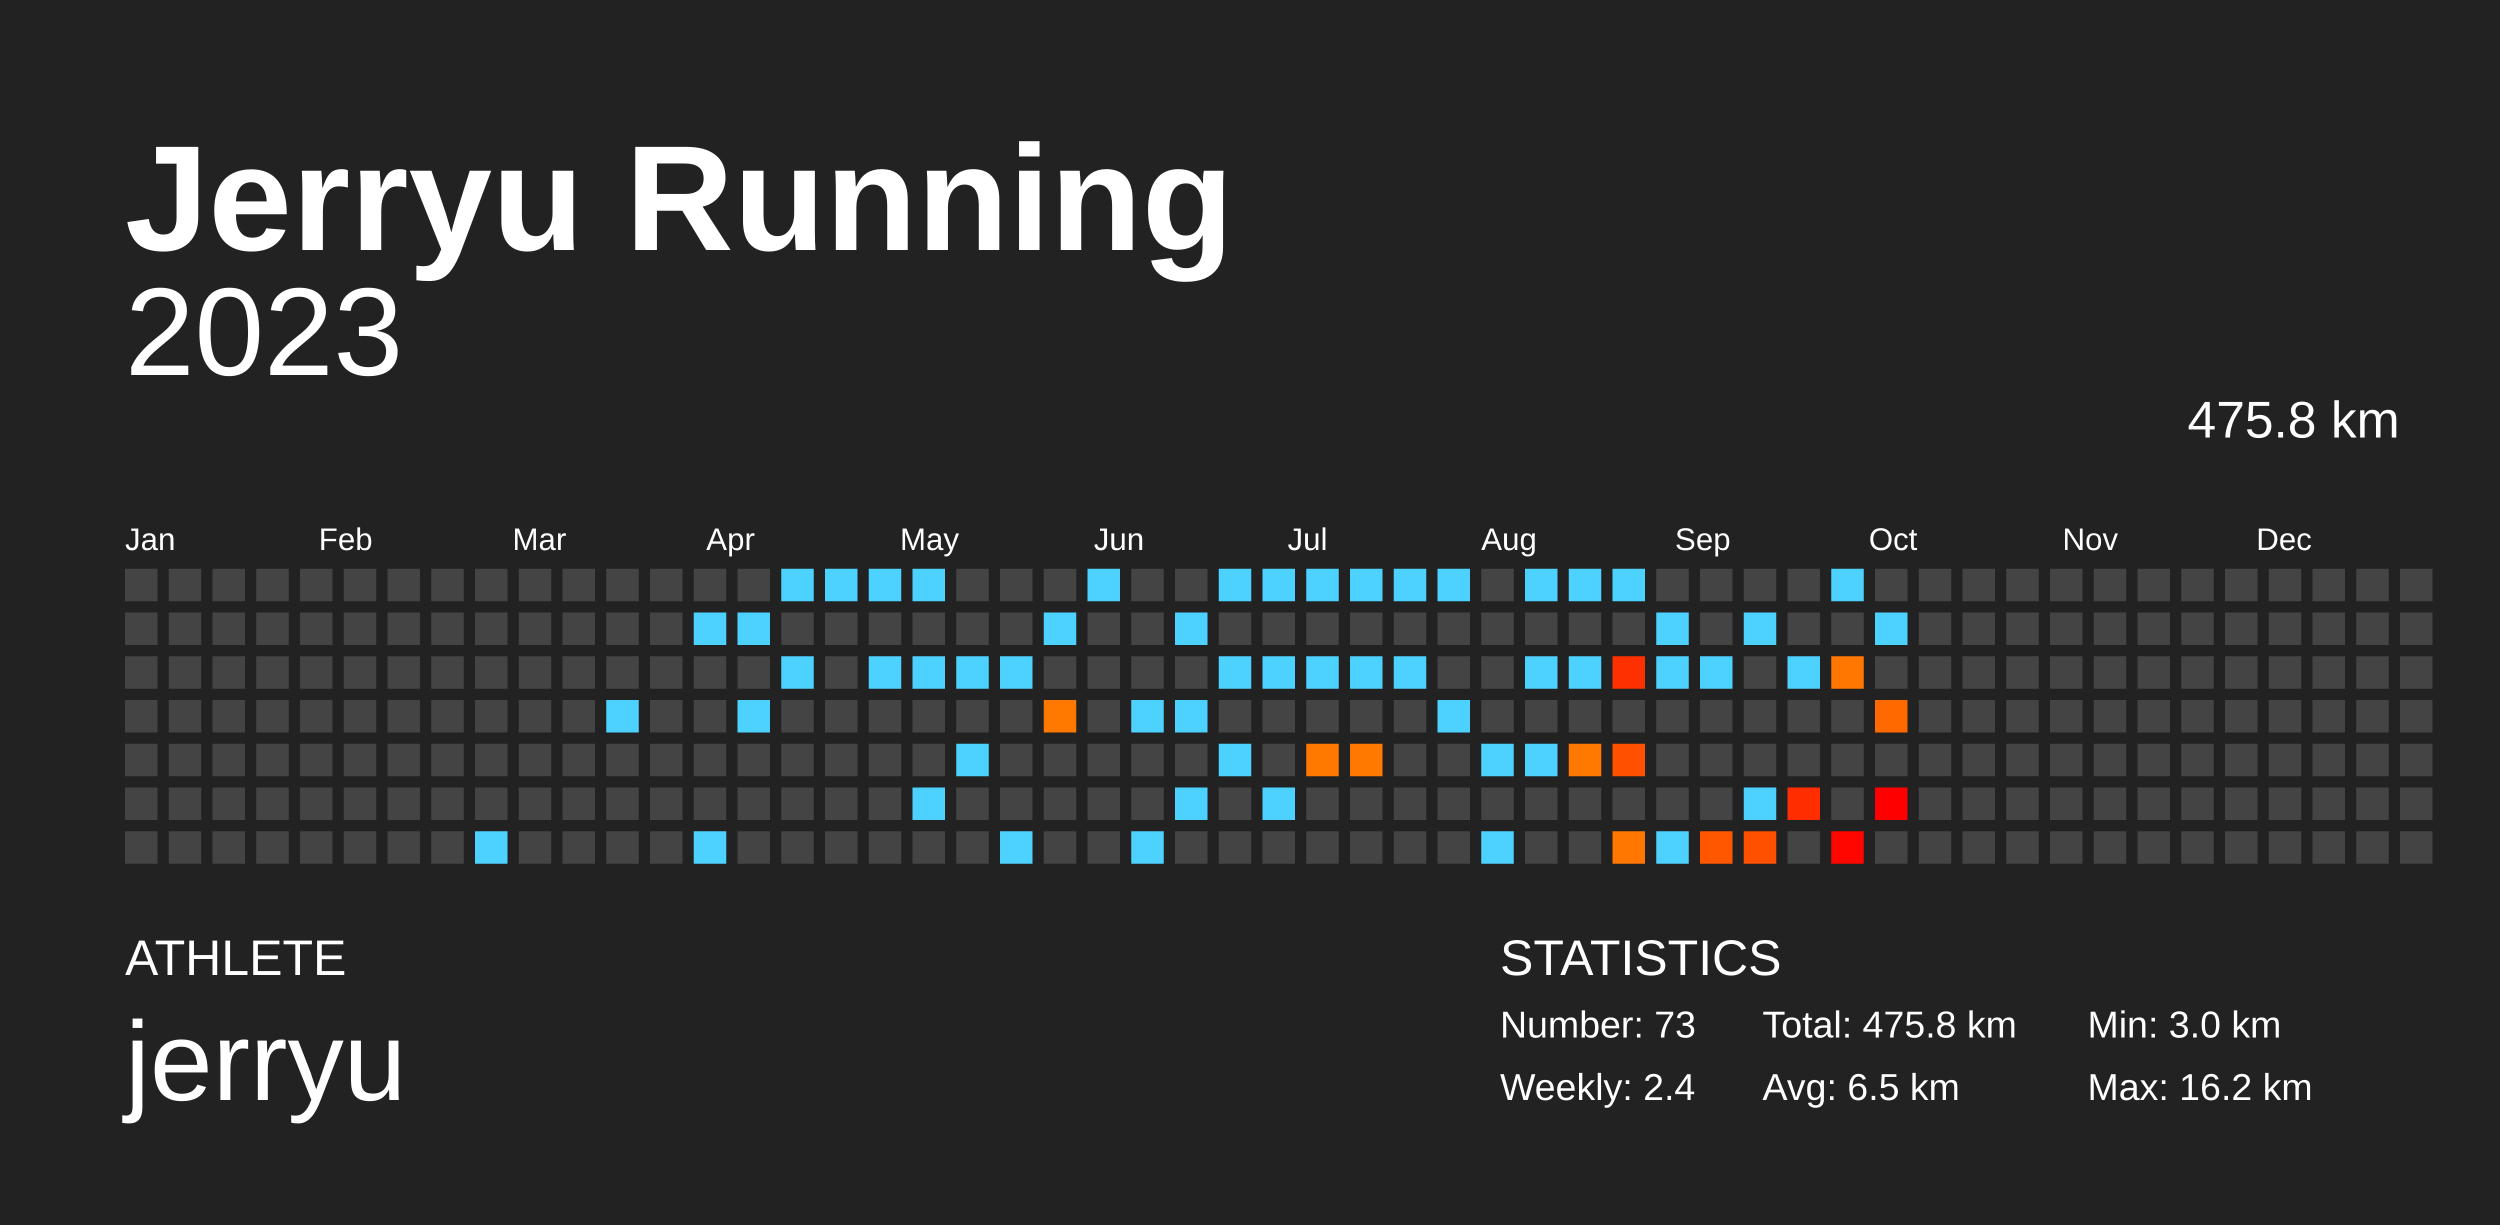
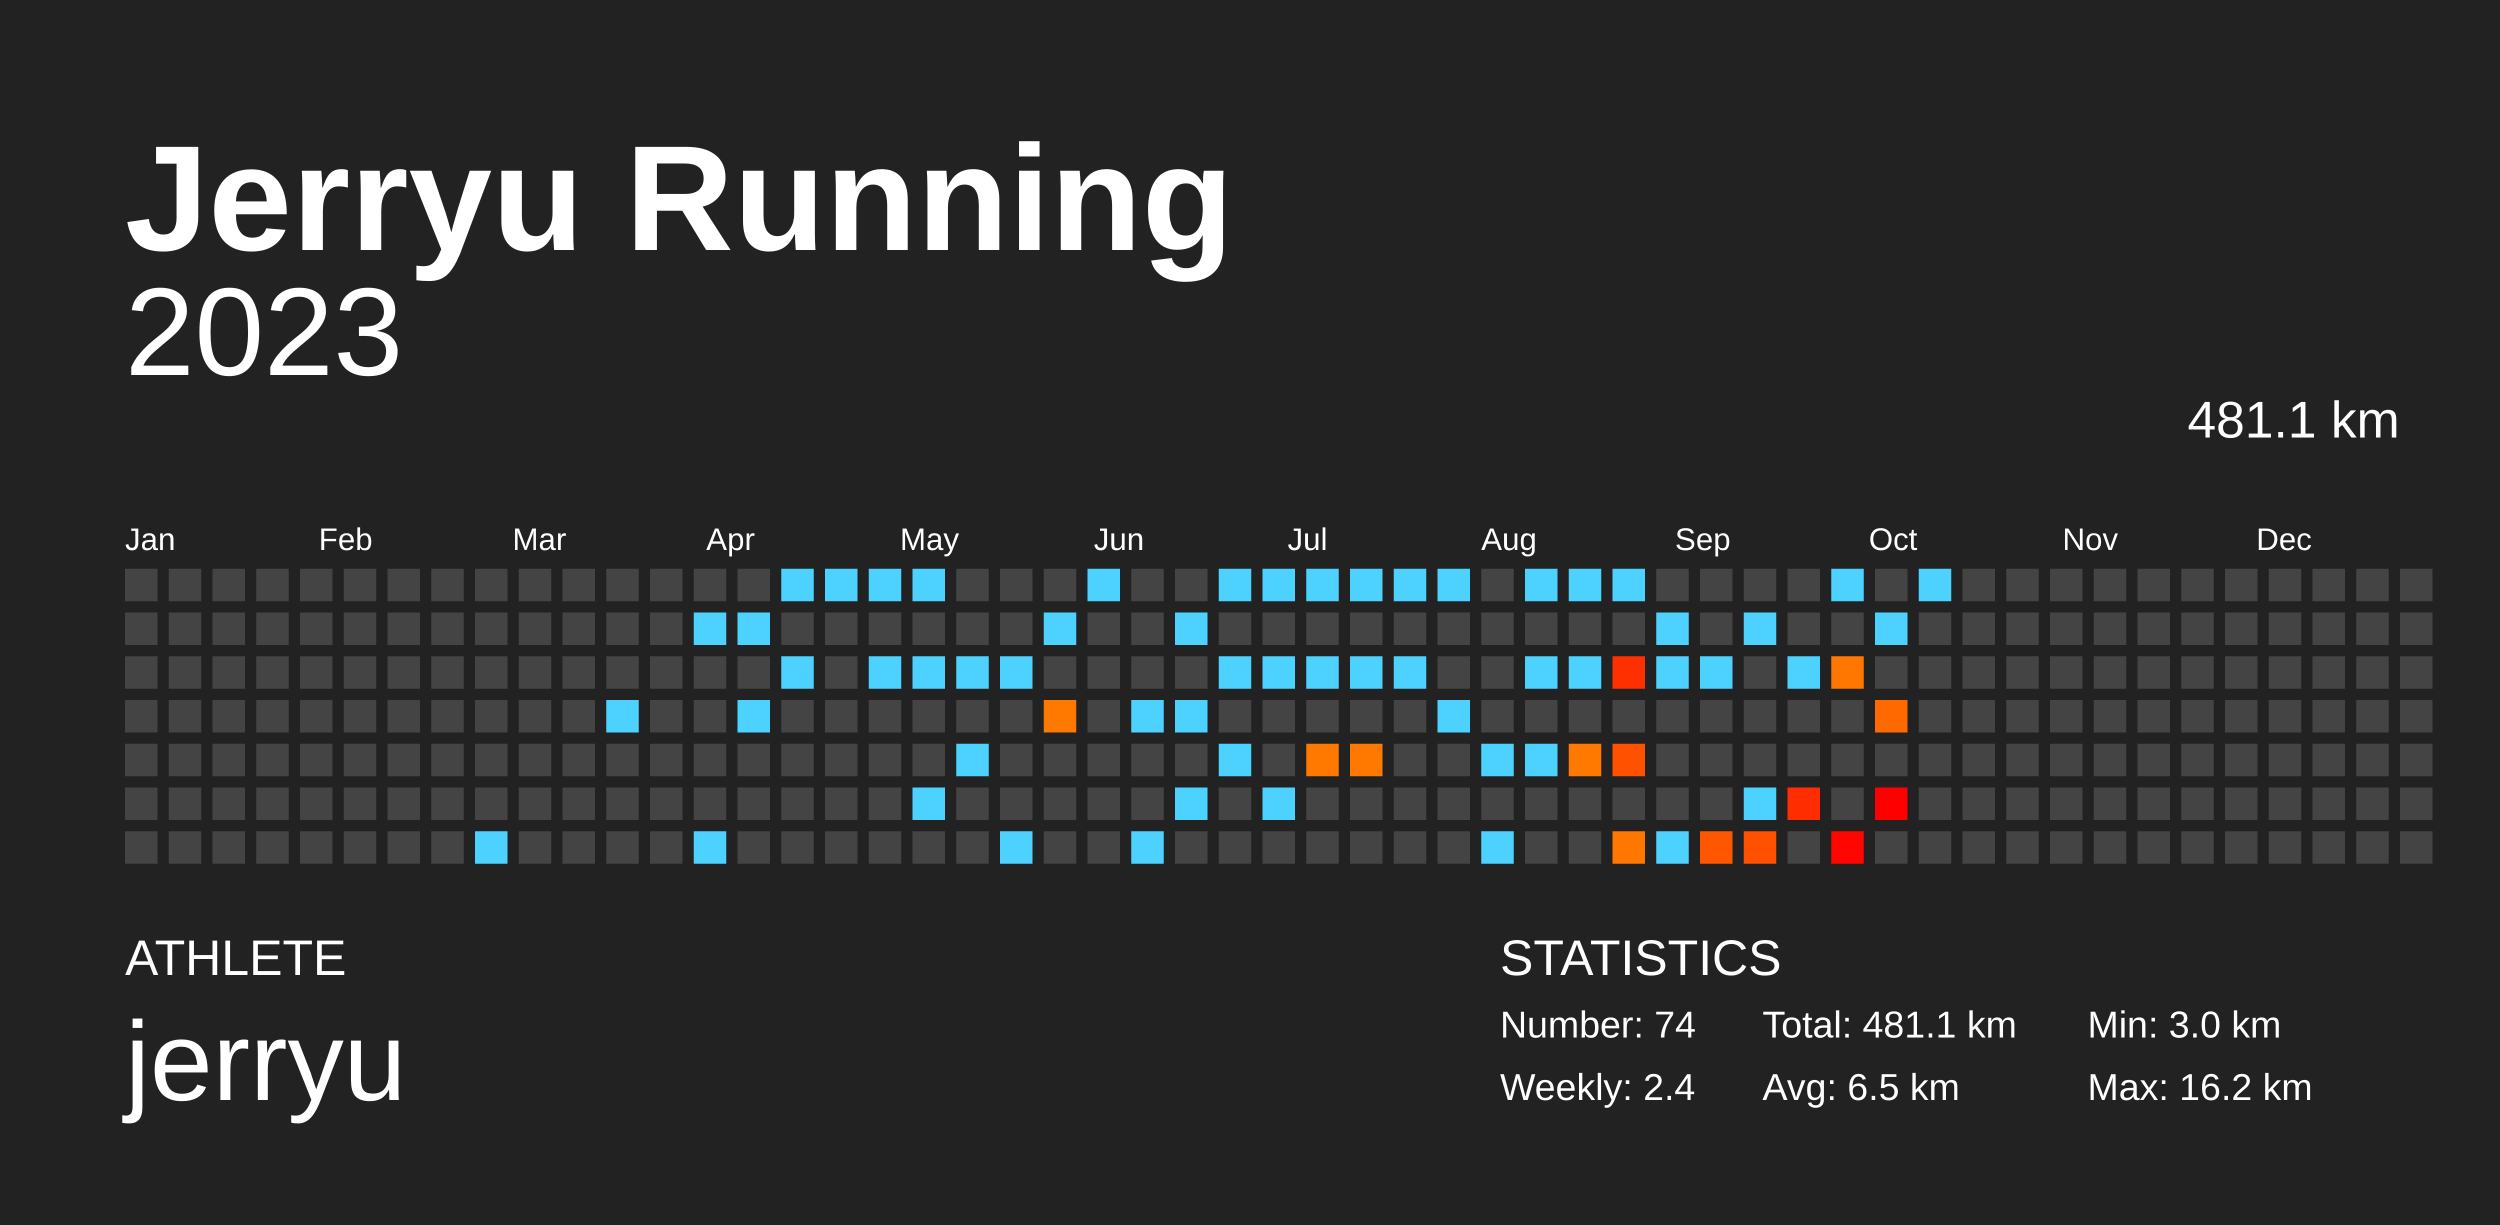
<svg xmlns="http://www.w3.org/2000/svg" baseProfile="full" height="98mm" version="1.1" viewBox="0,0,200,98" width="200mm">
  <defs />
  <rect fill="#222222" height="98" width="200" x="0" y="0" />
  <text fill="#FFFFFF" style="font-size:12px; font-family:Arial; font-weight:bold;" x="10" y="20">Jerryu Running</text>
  <text fill="#FFFFFF" style="font-size:4px; font-family:Arial" x="10" y="78">ATHLETE</text>
  <text fill="#FFFFFF" style="font-size:9px; font-family:Arial" x="10" y="88">jerryu</text>
  <text fill="#FFFFFF" style="font-size:4px; font-family:Arial" x="120" y="78">STATISTICS</text>
-   <text fill="#FFFFFF" style="font-size:3px; font-family:Arial" x="120" y="83">Number: 73</text>
+   <text fill="#FFFFFF" style="font-size:3px; font-family:Arial" x="120" y="83">Number: 74</text>
  <text fill="#FFFFFF" style="font-size:3px; font-family:Arial" x="120" y="88">Weekly: 2.4</text>
-   <text fill="#FFFFFF" style="font-size:3px; font-family:Arial" x="141" y="83">Total: 475.8 km</text>
+   <text fill="#FFFFFF" style="font-size:3px; font-family:Arial" x="141" y="83">Total: 481.1 km</text>
  <text fill="#FFFFFF" style="font-size:3px; font-family:Arial" x="141" y="88">Avg: 6.5 km</text>
  <text fill="#FFFFFF" style="font-size:3px; font-family:Arial" x="167" y="83">Min: 3.0 km</text>
  <text fill="#FFFFFF" style="font-size:3px; font-family:Arial" x="167" y="88">Max: 16.2 km</text>
  <text alignment-baseline="hanging" fill="#FFFFFF" style="font-size:10.0px; font-family:Arial;" x="10" y="30">2023</text>
-   <text alignment-baseline="hanging" fill="#FFFFFF" style="font-size:4.125px; font-family:Arial;" x="175" y="35">475.8 km</text>
+   <text alignment-baseline="hanging" fill="#FFFFFF" style="font-size:4.125px; font-family:Arial;" x="175" y="35">481.1 km</text>
  <text fill="#FFFFFF" style="font-size:2.5px; font-family:Arial" x="10.0" y="44">Jan</text>
  <text fill="#FFFFFF" style="font-size:2.5px; font-family:Arial" x="25.5" y="44">Feb</text>
  <text fill="#FFFFFF" style="font-size:2.5px; font-family:Arial" x="41.0" y="44">Mar</text>
  <text fill="#FFFFFF" style="font-size:2.5px; font-family:Arial" x="56.5" y="44">Apr</text>
  <text fill="#FFFFFF" style="font-size:2.5px; font-family:Arial" x="72.0" y="44">May</text>
  <text fill="#FFFFFF" style="font-size:2.5px; font-family:Arial" x="87.5" y="44">Jun</text>
  <text fill="#FFFFFF" style="font-size:2.5px; font-family:Arial" x="103.0" y="44">Jul</text>
  <text fill="#FFFFFF" style="font-size:2.5px; font-family:Arial" x="118.5" y="44">Aug</text>
  <text fill="#FFFFFF" style="font-size:2.5px; font-family:Arial" x="134.0" y="44">Sep</text>
  <text fill="#FFFFFF" style="font-size:2.5px; font-family:Arial" x="149.5" y="44">Oct</text>
  <text fill="#FFFFFF" style="font-size:2.5px; font-family:Arial" x="165.0" y="44">Nov</text>
  <text fill="#FFFFFF" style="font-size:2.5px; font-family:Arial" x="180.5" y="44">Dec</text>
  <rect fill="#444444" height="2.6" width="2.6" x="10.0" y="45.5" />
  <rect fill="#444444" height="2.6" width="2.6" x="10.0" y="49.0" />
  <rect fill="#444444" height="2.6" width="2.6" x="10.0" y="52.5" />
  <rect fill="#444444" height="2.6" width="2.6" x="10.0" y="56.0" />
  <rect fill="#444444" height="2.6" width="2.6" x="10.0" y="59.5" />
  <rect fill="#444444" height="2.6" width="2.6" x="10.0" y="63.0" />
  <rect fill="#444444" height="2.6" width="2.6" x="10.0" y="66.5" />
  <rect fill="#444444" height="2.6" width="2.6" x="13.5" y="45.5" />
  <rect fill="#444444" height="2.6" width="2.6" x="13.5" y="49.0" />
  <rect fill="#444444" height="2.6" width="2.6" x="13.5" y="52.5" />
  <rect fill="#444444" height="2.6" width="2.6" x="13.5" y="56.0" />
  <rect fill="#444444" height="2.6" width="2.6" x="13.5" y="59.5" />
  <rect fill="#444444" height="2.6" width="2.6" x="13.5" y="63.0" />
  <rect fill="#444444" height="2.6" width="2.6" x="13.5" y="66.5" />
  <rect fill="#444444" height="2.6" width="2.6" x="17.0" y="45.5" />
  <rect fill="#444444" height="2.6" width="2.6" x="17.0" y="49.0" />
  <rect fill="#444444" height="2.6" width="2.6" x="17.0" y="52.5" />
  <rect fill="#444444" height="2.6" width="2.6" x="17.0" y="56.0" />
  <rect fill="#444444" height="2.6" width="2.6" x="17.0" y="59.5" />
  <rect fill="#444444" height="2.6" width="2.6" x="17.0" y="63.0" />
  <rect fill="#444444" height="2.6" width="2.6" x="17.0" y="66.5" />
  <rect fill="#444444" height="2.6" width="2.6" x="20.5" y="45.5" />
  <rect fill="#444444" height="2.6" width="2.6" x="20.5" y="49.0" />
  <rect fill="#444444" height="2.6" width="2.6" x="20.5" y="52.5" />
  <rect fill="#444444" height="2.6" width="2.6" x="20.5" y="56.0" />
  <rect fill="#444444" height="2.6" width="2.6" x="20.5" y="59.5" />
  <rect fill="#444444" height="2.6" width="2.6" x="20.5" y="63.0" />
  <rect fill="#444444" height="2.6" width="2.6" x="20.5" y="66.5" />
  <rect fill="#444444" height="2.6" width="2.6" x="24.0" y="45.5" />
  <rect fill="#444444" height="2.6" width="2.6" x="24.0" y="49.0" />
  <rect fill="#444444" height="2.6" width="2.6" x="24.0" y="52.5" />
  <rect fill="#444444" height="2.6" width="2.6" x="24.0" y="56.0" />
  <rect fill="#444444" height="2.6" width="2.6" x="24.0" y="59.5" />
  <rect fill="#444444" height="2.6" width="2.6" x="24.0" y="63.0" />
  <rect fill="#444444" height="2.6" width="2.6" x="24.0" y="66.5" />
  <rect fill="#444444" height="2.6" width="2.6" x="27.5" y="45.5" />
  <rect fill="#444444" height="2.6" width="2.6" x="27.5" y="49.0" />
  <rect fill="#444444" height="2.6" width="2.6" x="27.5" y="52.5" />
  <rect fill="#444444" height="2.6" width="2.6" x="27.5" y="56.0" />
  <rect fill="#444444" height="2.6" width="2.6" x="27.5" y="59.5" />
  <rect fill="#444444" height="2.6" width="2.6" x="27.5" y="63.0" />
  <rect fill="#444444" height="2.6" width="2.6" x="27.5" y="66.5" />
  <rect fill="#444444" height="2.6" width="2.6" x="31.0" y="45.5" />
  <rect fill="#444444" height="2.6" width="2.6" x="31.0" y="49.0" />
  <rect fill="#444444" height="2.6" width="2.6" x="31.0" y="52.5" />
  <rect fill="#444444" height="2.6" width="2.6" x="31.0" y="56.0" />
  <rect fill="#444444" height="2.6" width="2.6" x="31.0" y="59.5" />
  <rect fill="#444444" height="2.6" width="2.6" x="31.0" y="63.0" />
  <rect fill="#444444" height="2.6" width="2.6" x="31.0" y="66.5" />
  <rect fill="#444444" height="2.6" width="2.6" x="34.5" y="45.5" />
  <rect fill="#444444" height="2.6" width="2.6" x="34.5" y="49.0" />
  <rect fill="#444444" height="2.6" width="2.6" x="34.5" y="52.5" />
  <rect fill="#444444" height="2.6" width="2.6" x="34.5" y="56.0" />
  <rect fill="#444444" height="2.6" width="2.6" x="34.5" y="59.5" />
  <rect fill="#444444" height="2.6" width="2.6" x="34.5" y="63.0" />
  <rect fill="#444444" height="2.6" width="2.6" x="34.5" y="66.5" />
  <rect fill="#444444" height="2.6" width="2.6" x="38.0" y="45.5" />
  <rect fill="#444444" height="2.6" width="2.6" x="38.0" y="49.0" />
  <rect fill="#444444" height="2.6" width="2.6" x="38.0" y="52.5" />
  <rect fill="#444444" height="2.6" width="2.6" x="38.0" y="56.0" />
  <rect fill="#444444" height="2.6" width="2.6" x="38.0" y="59.5" />
  <rect fill="#444444" height="2.6" width="2.6" x="38.0" y="63.0" />
  <rect fill="#4dd2ff" height="2.6" width="2.6" x="38.0" y="66.5" />
  <rect fill="#444444" height="2.6" width="2.6" x="41.5" y="45.5" />
  <rect fill="#444444" height="2.6" width="2.6" x="41.5" y="49.0" />
  <rect fill="#444444" height="2.6" width="2.6" x="41.5" y="52.5" />
  <rect fill="#444444" height="2.6" width="2.6" x="41.5" y="56.0" />
  <rect fill="#444444" height="2.6" width="2.6" x="41.5" y="59.5" />
  <rect fill="#444444" height="2.6" width="2.6" x="41.5" y="63.0" />
  <rect fill="#444444" height="2.6" width="2.6" x="41.5" y="66.5" />
  <rect fill="#444444" height="2.6" width="2.6" x="45.0" y="45.5" />
  <rect fill="#444444" height="2.6" width="2.6" x="45.0" y="49.0" />
  <rect fill="#444444" height="2.6" width="2.6" x="45.0" y="52.5" />
  <rect fill="#444444" height="2.6" width="2.6" x="45.0" y="56.0" />
  <rect fill="#444444" height="2.6" width="2.6" x="45.0" y="59.5" />
  <rect fill="#444444" height="2.6" width="2.6" x="45.0" y="63.0" />
  <rect fill="#444444" height="2.6" width="2.6" x="45.0" y="66.5" />
  <rect fill="#444444" height="2.6" width="2.6" x="48.5" y="45.5" />
  <rect fill="#444444" height="2.6" width="2.6" x="48.5" y="49.0" />
  <rect fill="#444444" height="2.6" width="2.6" x="48.5" y="52.5" />
  <rect fill="#4dd2ff" height="2.6" width="2.6" x="48.5" y="56.0" />
  <rect fill="#444444" height="2.6" width="2.6" x="48.5" y="59.5" />
  <rect fill="#444444" height="2.6" width="2.6" x="48.5" y="63.0" />
  <rect fill="#444444" height="2.6" width="2.6" x="48.5" y="66.5" />
  <rect fill="#444444" height="2.6" width="2.6" x="52.0" y="45.5" />
  <rect fill="#444444" height="2.6" width="2.6" x="52.0" y="49.0" />
  <rect fill="#444444" height="2.6" width="2.6" x="52.0" y="52.5" />
  <rect fill="#444444" height="2.6" width="2.6" x="52.0" y="56.0" />
  <rect fill="#444444" height="2.6" width="2.6" x="52.0" y="59.5" />
  <rect fill="#444444" height="2.6" width="2.6" x="52.0" y="63.0" />
  <rect fill="#444444" height="2.6" width="2.6" x="52.0" y="66.5" />
  <rect fill="#444444" height="2.6" width="2.6" x="55.5" y="45.5" />
  <rect fill="#4dd2ff" height="2.6" width="2.6" x="55.5" y="49.0" />
  <rect fill="#444444" height="2.6" width="2.6" x="55.5" y="52.5" />
  <rect fill="#444444" height="2.6" width="2.6" x="55.5" y="56.0" />
  <rect fill="#444444" height="2.6" width="2.6" x="55.5" y="59.5" />
  <rect fill="#444444" height="2.6" width="2.6" x="55.5" y="63.0" />
  <rect fill="#4dd2ff" height="2.6" width="2.6" x="55.5" y="66.5" />
  <rect fill="#444444" height="2.6" width="2.6" x="59.0" y="45.5" />
  <rect fill="#4dd2ff" height="2.6" width="2.6" x="59.0" y="49.0" />
  <rect fill="#444444" height="2.6" width="2.6" x="59.0" y="52.5" />
  <rect fill="#4dd2ff" height="2.6" width="2.6" x="59.0" y="56.0" />
  <rect fill="#444444" height="2.6" width="2.6" x="59.0" y="59.5" />
  <rect fill="#444444" height="2.6" width="2.6" x="59.0" y="63.0" />
  <rect fill="#444444" height="2.6" width="2.6" x="59.0" y="66.5" />
  <rect fill="#4dd2ff" height="2.6" width="2.6" x="62.5" y="45.5" />
  <rect fill="#444444" height="2.6" width="2.6" x="62.5" y="49.0" />
  <rect fill="#4dd2ff" height="2.6" width="2.6" x="62.5" y="52.5" />
  <rect fill="#444444" height="2.6" width="2.6" x="62.5" y="56.0" />
  <rect fill="#444444" height="2.6" width="2.6" x="62.5" y="59.5" />
  <rect fill="#444444" height="2.6" width="2.6" x="62.5" y="63.0" />
  <rect fill="#444444" height="2.6" width="2.6" x="62.5" y="66.5" />
  <rect fill="#4dd2ff" height="2.6" width="2.6" x="66.0" y="45.5" />
  <rect fill="#444444" height="2.6" width="2.6" x="66.0" y="49.0" />
  <rect fill="#444444" height="2.6" width="2.6" x="66.0" y="52.5" />
  <rect fill="#444444" height="2.6" width="2.6" x="66.0" y="56.0" />
  <rect fill="#444444" height="2.6" width="2.6" x="66.0" y="59.5" />
  <rect fill="#444444" height="2.6" width="2.6" x="66.0" y="63.0" />
  <rect fill="#444444" height="2.6" width="2.6" x="66.0" y="66.5" />
  <rect fill="#4dd2ff" height="2.6" width="2.6" x="69.5" y="45.5" />
  <rect fill="#444444" height="2.6" width="2.6" x="69.5" y="49.0" />
  <rect fill="#4dd2ff" height="2.6" width="2.6" x="69.5" y="52.5" />
  <rect fill="#444444" height="2.6" width="2.6" x="69.5" y="56.0" />
  <rect fill="#444444" height="2.6" width="2.6" x="69.5" y="59.5" />
  <rect fill="#444444" height="2.6" width="2.6" x="69.5" y="63.0" />
  <rect fill="#444444" height="2.6" width="2.6" x="69.5" y="66.5" />
  <rect fill="#4dd2ff" height="2.6" width="2.6" x="73.0" y="45.5" />
  <rect fill="#444444" height="2.6" width="2.6" x="73.0" y="49.0" />
  <rect fill="#4dd2ff" height="2.6" width="2.6" x="73.0" y="52.5" />
  <rect fill="#444444" height="2.6" width="2.6" x="73.0" y="56.0" />
  <rect fill="#444444" height="2.6" width="2.6" x="73.0" y="59.5" />
  <rect fill="#4dd2ff" height="2.6" width="2.6" x="73.0" y="63.0" />
  <rect fill="#444444" height="2.6" width="2.6" x="73.0" y="66.5" />
  <rect fill="#444444" height="2.6" width="2.6" x="76.5" y="45.5" />
  <rect fill="#444444" height="2.6" width="2.6" x="76.5" y="49.0" />
  <rect fill="#4dd2ff" height="2.6" width="2.6" x="76.5" y="52.5" />
  <rect fill="#444444" height="2.6" width="2.6" x="76.5" y="56.0" />
  <rect fill="#4dd2ff" height="2.6" width="2.6" x="76.5" y="59.5" />
  <rect fill="#444444" height="2.6" width="2.6" x="76.5" y="63.0" />
  <rect fill="#444444" height="2.6" width="2.6" x="76.5" y="66.5" />
  <rect fill="#444444" height="2.6" width="2.6" x="80.0" y="45.5" />
  <rect fill="#444444" height="2.6" width="2.6" x="80.0" y="49.0" />
  <rect fill="#4dd2ff" height="2.6" width="2.6" x="80.0" y="52.5" />
  <rect fill="#444444" height="2.6" width="2.6" x="80.0" y="56.0" />
  <rect fill="#444444" height="2.6" width="2.6" x="80.0" y="59.5" />
  <rect fill="#444444" height="2.6" width="2.6" x="80.0" y="63.0" />
  <rect fill="#4dd2ff" height="2.6" width="2.6" x="80.0" y="66.5" />
  <rect fill="#444444" height="2.6" width="2.6" x="83.5" y="45.5" />
  <rect fill="#4dd2ff" height="2.6" width="2.6" x="83.5" y="49.0" />
  <rect fill="#444444" height="2.6" width="2.6" x="83.5" y="52.5" />
  <rect fill="#ff7800" height="2.6" width="2.6" x="83.5" y="56.0" />
  <rect fill="#444444" height="2.6" width="2.6" x="83.5" y="59.5" />
  <rect fill="#444444" height="2.6" width="2.6" x="83.5" y="63.0" />
  <rect fill="#444444" height="2.6" width="2.6" x="83.5" y="66.5" />
  <rect fill="#4dd2ff" height="2.6" width="2.6" x="87.0" y="45.5" />
  <rect fill="#444444" height="2.6" width="2.6" x="87.0" y="49.0" />
  <rect fill="#444444" height="2.6" width="2.6" x="87.0" y="52.5" />
  <rect fill="#444444" height="2.6" width="2.6" x="87.0" y="56.0" />
  <rect fill="#444444" height="2.6" width="2.6" x="87.0" y="59.5" />
  <rect fill="#444444" height="2.6" width="2.6" x="87.0" y="63.0" />
  <rect fill="#444444" height="2.6" width="2.6" x="87.0" y="66.5" />
  <rect fill="#444444" height="2.6" width="2.6" x="90.5" y="45.5" />
  <rect fill="#444444" height="2.6" width="2.6" x="90.5" y="49.0" />
  <rect fill="#444444" height="2.6" width="2.6" x="90.5" y="52.5" />
  <rect fill="#4dd2ff" height="2.6" width="2.6" x="90.5" y="56.0" />
  <rect fill="#444444" height="2.6" width="2.6" x="90.5" y="59.5" />
  <rect fill="#444444" height="2.6" width="2.6" x="90.5" y="63.0" />
  <rect fill="#4dd2ff" height="2.6" width="2.6" x="90.5" y="66.5" />
  <rect fill="#444444" height="2.6" width="2.6" x="94.0" y="45.5" />
  <rect fill="#4dd2ff" height="2.6" width="2.6" x="94.0" y="49.0" />
  <rect fill="#444444" height="2.6" width="2.6" x="94.0" y="52.5" />
  <rect fill="#4dd2ff" height="2.6" width="2.6" x="94.0" y="56.0" />
  <rect fill="#444444" height="2.6" width="2.6" x="94.0" y="59.5" />
  <rect fill="#4dd2ff" height="2.6" width="2.6" x="94.0" y="63.0" />
  <rect fill="#444444" height="2.6" width="2.6" x="94.0" y="66.5" />
  <rect fill="#4dd2ff" height="2.6" width="2.6" x="97.5" y="45.5" />
  <rect fill="#444444" height="2.6" width="2.6" x="97.5" y="49.0" />
  <rect fill="#4dd2ff" height="2.6" width="2.6" x="97.5" y="52.5" />
  <rect fill="#444444" height="2.6" width="2.6" x="97.5" y="56.0" />
  <rect fill="#4dd2ff" height="2.6" width="2.6" x="97.5" y="59.5" />
  <rect fill="#444444" height="2.6" width="2.6" x="97.5" y="63.0" />
  <rect fill="#444444" height="2.6" width="2.6" x="97.5" y="66.5" />
  <rect fill="#4dd2ff" height="2.6" width="2.6" x="101.0" y="45.5" />
  <rect fill="#444444" height="2.6" width="2.6" x="101.0" y="49.0" />
  <rect fill="#4dd2ff" height="2.6" width="2.6" x="101.0" y="52.5" />
  <rect fill="#444444" height="2.6" width="2.6" x="101.0" y="56.0" />
  <rect fill="#444444" height="2.6" width="2.6" x="101.0" y="59.5" />
  <rect fill="#4dd2ff" height="2.6" width="2.6" x="101.0" y="63.0" />
  <rect fill="#444444" height="2.6" width="2.6" x="101.0" y="66.5" />
  <rect fill="#4dd2ff" height="2.6" width="2.6" x="104.5" y="45.5" />
  <rect fill="#444444" height="2.6" width="2.6" x="104.5" y="49.0" />
  <rect fill="#4dd2ff" height="2.6" width="2.6" x="104.5" y="52.5" />
  <rect fill="#444444" height="2.6" width="2.6" x="104.5" y="56.0" />
  <rect fill="#ff7800" height="2.6" width="2.6" x="104.5" y="59.5" />
  <rect fill="#444444" height="2.6" width="2.6" x="104.5" y="63.0" />
  <rect fill="#444444" height="2.6" width="2.6" x="104.5" y="66.5" />
  <rect fill="#4dd2ff" height="2.6" width="2.6" x="108.0" y="45.5" />
  <rect fill="#444444" height="2.6" width="2.6" x="108.0" y="49.0" />
  <rect fill="#4dd2ff" height="2.6" width="2.6" x="108.0" y="52.5" />
  <rect fill="#444444" height="2.6" width="2.6" x="108.0" y="56.0" />
  <rect fill="#ff7800" height="2.6" width="2.6" x="108.0" y="59.5" />
  <rect fill="#444444" height="2.6" width="2.6" x="108.0" y="63.0" />
  <rect fill="#444444" height="2.6" width="2.6" x="108.0" y="66.5" />
  <rect fill="#4dd2ff" height="2.6" width="2.6" x="111.5" y="45.5" />
  <rect fill="#444444" height="2.6" width="2.6" x="111.5" y="49.0" />
  <rect fill="#4dd2ff" height="2.6" width="2.6" x="111.5" y="52.5" />
  <rect fill="#444444" height="2.6" width="2.6" x="111.5" y="56.0" />
  <rect fill="#444444" height="2.6" width="2.6" x="111.5" y="59.5" />
  <rect fill="#444444" height="2.6" width="2.6" x="111.5" y="63.0" />
  <rect fill="#444444" height="2.6" width="2.6" x="111.5" y="66.5" />
  <rect fill="#4dd2ff" height="2.6" width="2.6" x="115.0" y="45.5" />
  <rect fill="#444444" height="2.6" width="2.6" x="115.0" y="49.0" />
  <rect fill="#444444" height="2.6" width="2.6" x="115.0" y="52.5" />
  <rect fill="#4dd2ff" height="2.6" width="2.6" x="115.0" y="56.0" />
  <rect fill="#444444" height="2.6" width="2.6" x="115.0" y="59.5" />
  <rect fill="#444444" height="2.6" width="2.6" x="115.0" y="63.0" />
  <rect fill="#444444" height="2.6" width="2.6" x="115.0" y="66.5" />
  <rect fill="#444444" height="2.6" width="2.6" x="118.5" y="45.5" />
  <rect fill="#444444" height="2.6" width="2.6" x="118.5" y="49.0" />
  <rect fill="#444444" height="2.6" width="2.6" x="118.5" y="52.5" />
  <rect fill="#444444" height="2.6" width="2.6" x="118.5" y="56.0" />
  <rect fill="#4dd2ff" height="2.6" width="2.6" x="118.5" y="59.5" />
  <rect fill="#444444" height="2.6" width="2.6" x="118.5" y="63.0" />
  <rect fill="#4dd2ff" height="2.6" width="2.6" x="118.5" y="66.5" />
  <rect fill="#4dd2ff" height="2.6" width="2.6" x="122.0" y="45.5" />
  <rect fill="#444444" height="2.6" width="2.6" x="122.0" y="49.0" />
  <rect fill="#4dd2ff" height="2.6" width="2.6" x="122.0" y="52.5" />
  <rect fill="#444444" height="2.6" width="2.6" x="122.0" y="56.0" />
  <rect fill="#4dd2ff" height="2.6" width="2.6" x="122.0" y="59.5" />
  <rect fill="#444444" height="2.6" width="2.6" x="122.0" y="63.0" />
  <rect fill="#444444" height="2.6" width="2.6" x="122.0" y="66.5" />
  <rect fill="#4dd2ff" height="2.6" width="2.6" x="125.5" y="45.5" />
  <rect fill="#444444" height="2.6" width="2.6" x="125.5" y="49.0" />
  <rect fill="#4dd2ff" height="2.6" width="2.6" x="125.5" y="52.5" />
  <rect fill="#444444" height="2.6" width="2.6" x="125.5" y="56.0" />
  <rect fill="#ff7800" height="2.6" width="2.6" x="125.5" y="59.5" />
  <rect fill="#444444" height="2.6" width="2.6" x="125.5" y="63.0" />
  <rect fill="#444444" height="2.6" width="2.6" x="125.5" y="66.5" />
  <rect fill="#4dd2ff" height="2.6" width="2.6" x="129.0" y="45.5" />
  <rect fill="#444444" height="2.6" width="2.6" x="129.0" y="49.0" />
  <rect fill="#ff3000" height="2.6" width="2.6" x="129.0" y="52.5" />
  <rect fill="#444444" height="2.6" width="2.6" x="129.0" y="56.0" />
  <rect fill="#ff5100" height="2.6" width="2.6" x="129.0" y="59.5" />
  <rect fill="#444444" height="2.6" width="2.6" x="129.0" y="63.0" />
  <rect fill="#ff7600" height="2.6" width="2.6" x="129.0" y="66.5" />
  <rect fill="#444444" height="2.6" width="2.6" x="132.5" y="45.5" />
  <rect fill="#4dd2ff" height="2.6" width="2.6" x="132.5" y="49.0" />
  <rect fill="#4dd2ff" height="2.6" width="2.6" x="132.5" y="52.5" />
  <rect fill="#444444" height="2.6" width="2.6" x="132.5" y="56.0" />
  <rect fill="#444444" height="2.6" width="2.6" x="132.5" y="59.5" />
  <rect fill="#444444" height="2.6" width="2.6" x="132.5" y="63.0" />
  <rect fill="#4dd2ff" height="2.6" width="2.6" x="132.5" y="66.5" />
  <rect fill="#444444" height="2.6" width="2.6" x="136.0" y="45.5" />
  <rect fill="#444444" height="2.6" width="2.6" x="136.0" y="49.0" />
  <rect fill="#4dd2ff" height="2.6" width="2.6" x="136.0" y="52.5" />
  <rect fill="#444444" height="2.6" width="2.6" x="136.0" y="56.0" />
  <rect fill="#444444" height="2.6" width="2.6" x="136.0" y="59.5" />
  <rect fill="#444444" height="2.6" width="2.6" x="136.0" y="63.0" />
  <rect fill="#ff5600" height="2.6" width="2.6" x="136.0" y="66.5" />
  <rect fill="#444444" height="2.6" width="2.6" x="139.5" y="45.5" />
  <rect fill="#4dd2ff" height="2.6" width="2.6" x="139.5" y="49.0" />
  <rect fill="#444444" height="2.6" width="2.6" x="139.5" y="52.5" />
  <rect fill="#444444" height="2.6" width="2.6" x="139.5" y="56.0" />
  <rect fill="#444444" height="2.6" width="2.6" x="139.5" y="59.5" />
  <rect fill="#4dd2ff" height="2.6" width="2.6" x="139.5" y="63.0" />
  <rect fill="#ff5100" height="2.6" width="2.6" x="139.5" y="66.5" />
  <rect fill="#444444" height="2.6" width="2.6" x="143.0" y="45.5" />
  <rect fill="#444444" height="2.6" width="2.6" x="143.0" y="49.0" />
  <rect fill="#4dd2ff" height="2.6" width="2.6" x="143.0" y="52.5" />
  <rect fill="#444444" height="2.6" width="2.6" x="143.0" y="56.0" />
  <rect fill="#444444" height="2.6" width="2.6" x="143.0" y="59.5" />
  <rect fill="#ff2d00" height="2.6" width="2.6" x="143.0" y="63.0" />
  <rect fill="#444444" height="2.6" width="2.6" x="143.0" y="66.5" />
  <rect fill="#4dd2ff" height="2.6" width="2.6" x="146.5" y="45.5" />
  <rect fill="#444444" height="2.6" width="2.6" x="146.5" y="49.0" />
  <rect fill="#ff7600" height="2.6" width="2.6" x="146.5" y="52.5" />
  <rect fill="#444444" height="2.6" width="2.6" x="146.5" y="56.0" />
  <rect fill="#444444" height="2.6" width="2.6" x="146.5" y="59.5" />
  <rect fill="#444444" height="2.6" width="2.6" x="146.5" y="63.0" />
  <rect fill="#ff0700" height="2.6" width="2.6" x="146.5" y="66.5" />
  <rect fill="#444444" height="2.6" width="2.6" x="150.0" y="45.5" />
  <rect fill="#4dd2ff" height="2.6" width="2.6" x="150.0" y="49.0" />
  <rect fill="#444444" height="2.6" width="2.6" x="150.0" y="52.5" />
  <rect fill="#ff6900" height="2.6" width="2.6" x="150.0" y="56.0" />
  <rect fill="#444444" height="2.6" width="2.6" x="150.0" y="59.5" />
  <rect fill="#ff0000" height="2.6" width="2.6" x="150.0" y="63.0" />
  <rect fill="#444444" height="2.6" width="2.6" x="150.0" y="66.5" />
-   <rect fill="#444444" height="2.6" width="2.6" x="153.5" y="45.5" />
+   <rect fill="#4dd2ff" height="2.6" width="2.6" x="153.5" y="45.5" />
  <rect fill="#444444" height="2.6" width="2.6" x="153.5" y="49.0" />
  <rect fill="#444444" height="2.6" width="2.6" x="153.5" y="52.5" />
  <rect fill="#444444" height="2.6" width="2.6" x="153.5" y="56.0" />
  <rect fill="#444444" height="2.6" width="2.6" x="153.5" y="59.5" />
  <rect fill="#444444" height="2.6" width="2.6" x="153.5" y="63.0" />
  <rect fill="#444444" height="2.6" width="2.6" x="153.5" y="66.5" />
  <rect fill="#444444" height="2.6" width="2.6" x="157.0" y="45.5" />
  <rect fill="#444444" height="2.6" width="2.6" x="157.0" y="49.0" />
  <rect fill="#444444" height="2.6" width="2.6" x="157.0" y="52.5" />
  <rect fill="#444444" height="2.6" width="2.6" x="157.0" y="56.0" />
  <rect fill="#444444" height="2.6" width="2.6" x="157.0" y="59.5" />
  <rect fill="#444444" height="2.6" width="2.6" x="157.0" y="63.0" />
  <rect fill="#444444" height="2.6" width="2.6" x="157.0" y="66.5" />
  <rect fill="#444444" height="2.6" width="2.6" x="160.5" y="45.5" />
  <rect fill="#444444" height="2.6" width="2.6" x="160.5" y="49.0" />
  <rect fill="#444444" height="2.6" width="2.6" x="160.5" y="52.5" />
  <rect fill="#444444" height="2.6" width="2.6" x="160.5" y="56.0" />
  <rect fill="#444444" height="2.6" width="2.6" x="160.5" y="59.5" />
  <rect fill="#444444" height="2.6" width="2.6" x="160.5" y="63.0" />
  <rect fill="#444444" height="2.6" width="2.6" x="160.5" y="66.5" />
  <rect fill="#444444" height="2.6" width="2.6" x="164.0" y="45.5" />
  <rect fill="#444444" height="2.6" width="2.6" x="164.0" y="49.0" />
  <rect fill="#444444" height="2.6" width="2.6" x="164.0" y="52.5" />
  <rect fill="#444444" height="2.6" width="2.6" x="164.0" y="56.0" />
  <rect fill="#444444" height="2.6" width="2.6" x="164.0" y="59.5" />
  <rect fill="#444444" height="2.6" width="2.6" x="164.0" y="63.0" />
  <rect fill="#444444" height="2.6" width="2.6" x="164.0" y="66.5" />
  <rect fill="#444444" height="2.6" width="2.6" x="167.5" y="45.5" />
  <rect fill="#444444" height="2.6" width="2.6" x="167.5" y="49.0" />
  <rect fill="#444444" height="2.6" width="2.6" x="167.5" y="52.5" />
  <rect fill="#444444" height="2.6" width="2.6" x="167.5" y="56.0" />
  <rect fill="#444444" height="2.6" width="2.6" x="167.5" y="59.5" />
  <rect fill="#444444" height="2.6" width="2.6" x="167.5" y="63.0" />
  <rect fill="#444444" height="2.6" width="2.6" x="167.5" y="66.5" />
  <rect fill="#444444" height="2.6" width="2.6" x="171.0" y="45.5" />
  <rect fill="#444444" height="2.6" width="2.6" x="171.0" y="49.0" />
  <rect fill="#444444" height="2.6" width="2.6" x="171.0" y="52.5" />
  <rect fill="#444444" height="2.6" width="2.6" x="171.0" y="56.0" />
  <rect fill="#444444" height="2.6" width="2.6" x="171.0" y="59.5" />
  <rect fill="#444444" height="2.6" width="2.6" x="171.0" y="63.0" />
  <rect fill="#444444" height="2.6" width="2.6" x="171.0" y="66.5" />
  <rect fill="#444444" height="2.6" width="2.6" x="174.5" y="45.5" />
  <rect fill="#444444" height="2.6" width="2.6" x="174.5" y="49.0" />
  <rect fill="#444444" height="2.6" width="2.6" x="174.5" y="52.5" />
  <rect fill="#444444" height="2.6" width="2.6" x="174.5" y="56.0" />
  <rect fill="#444444" height="2.6" width="2.6" x="174.5" y="59.5" />
  <rect fill="#444444" height="2.6" width="2.6" x="174.5" y="63.0" />
  <rect fill="#444444" height="2.6" width="2.6" x="174.5" y="66.5" />
  <rect fill="#444444" height="2.6" width="2.6" x="178.0" y="45.5" />
  <rect fill="#444444" height="2.6" width="2.6" x="178.0" y="49.0" />
  <rect fill="#444444" height="2.6" width="2.6" x="178.0" y="52.5" />
  <rect fill="#444444" height="2.6" width="2.6" x="178.0" y="56.0" />
  <rect fill="#444444" height="2.6" width="2.6" x="178.0" y="59.5" />
  <rect fill="#444444" height="2.6" width="2.6" x="178.0" y="63.0" />
  <rect fill="#444444" height="2.6" width="2.6" x="178.0" y="66.5" />
  <rect fill="#444444" height="2.6" width="2.6" x="181.5" y="45.5" />
  <rect fill="#444444" height="2.6" width="2.6" x="181.5" y="49.0" />
  <rect fill="#444444" height="2.6" width="2.6" x="181.5" y="52.5" />
  <rect fill="#444444" height="2.6" width="2.6" x="181.5" y="56.0" />
  <rect fill="#444444" height="2.6" width="2.6" x="181.5" y="59.5" />
  <rect fill="#444444" height="2.6" width="2.6" x="181.5" y="63.0" />
  <rect fill="#444444" height="2.6" width="2.6" x="181.5" y="66.5" />
  <rect fill="#444444" height="2.6" width="2.6" x="185.0" y="45.5" />
  <rect fill="#444444" height="2.6" width="2.6" x="185.0" y="49.0" />
  <rect fill="#444444" height="2.6" width="2.6" x="185.0" y="52.5" />
  <rect fill="#444444" height="2.6" width="2.6" x="185.0" y="56.0" />
  <rect fill="#444444" height="2.6" width="2.6" x="185.0" y="59.5" />
  <rect fill="#444444" height="2.6" width="2.6" x="185.0" y="63.0" />
  <rect fill="#444444" height="2.6" width="2.6" x="185.0" y="66.5" />
  <rect fill="#444444" height="2.6" width="2.6" x="188.5" y="45.5" />
  <rect fill="#444444" height="2.6" width="2.6" x="188.5" y="49.0" />
  <rect fill="#444444" height="2.6" width="2.6" x="188.5" y="52.5" />
  <rect fill="#444444" height="2.6" width="2.6" x="188.5" y="56.0" />
  <rect fill="#444444" height="2.6" width="2.6" x="188.5" y="59.5" />
  <rect fill="#444444" height="2.6" width="2.6" x="188.5" y="63.0" />
  <rect fill="#444444" height="2.6" width="2.6" x="188.5" y="66.5" />
  <rect fill="#444444" height="2.6" width="2.6" x="192.0" y="45.5" />
  <rect fill="#444444" height="2.6" width="2.6" x="192.0" y="49.0" />
  <rect fill="#444444" height="2.6" width="2.6" x="192.0" y="52.5" />
  <rect fill="#444444" height="2.6" width="2.6" x="192.0" y="56.0" />
  <rect fill="#444444" height="2.6" width="2.6" x="192.0" y="59.5" />
  <rect fill="#444444" height="2.6" width="2.6" x="192.0" y="63.0" />
  <rect fill="#444444" height="2.6" width="2.6" x="192.0" y="66.5" />
</svg>
